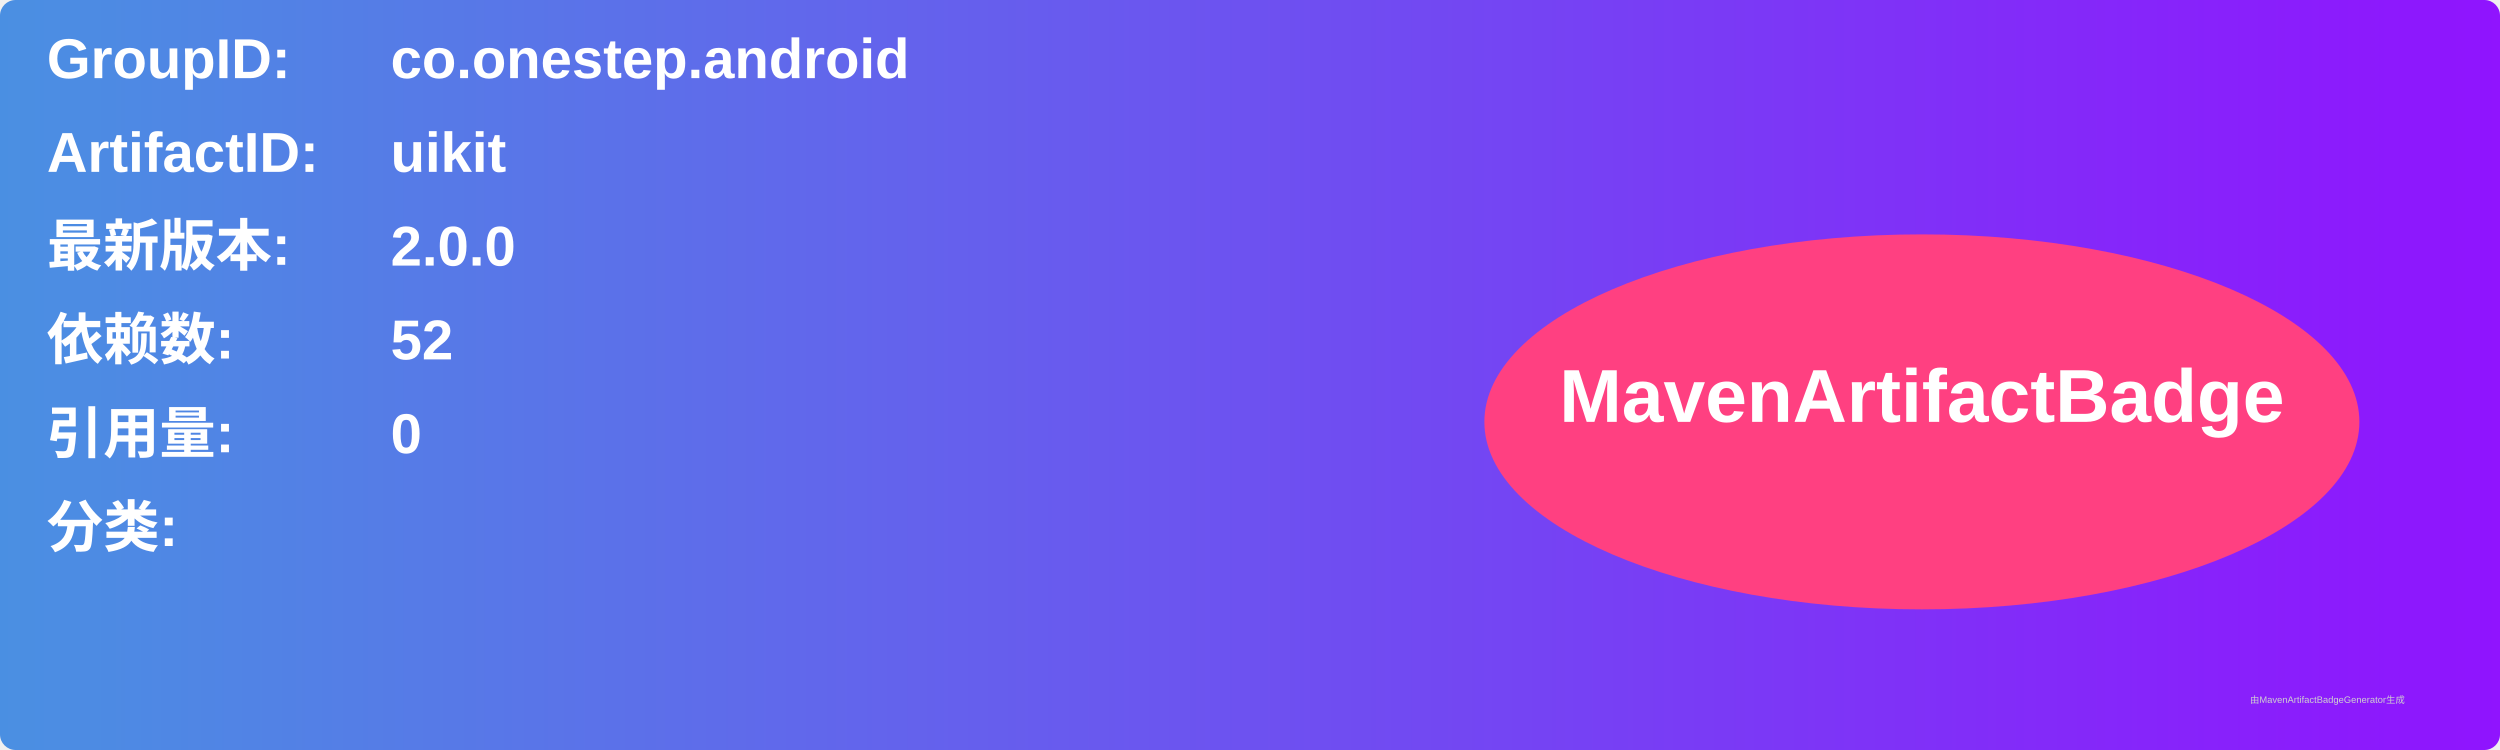
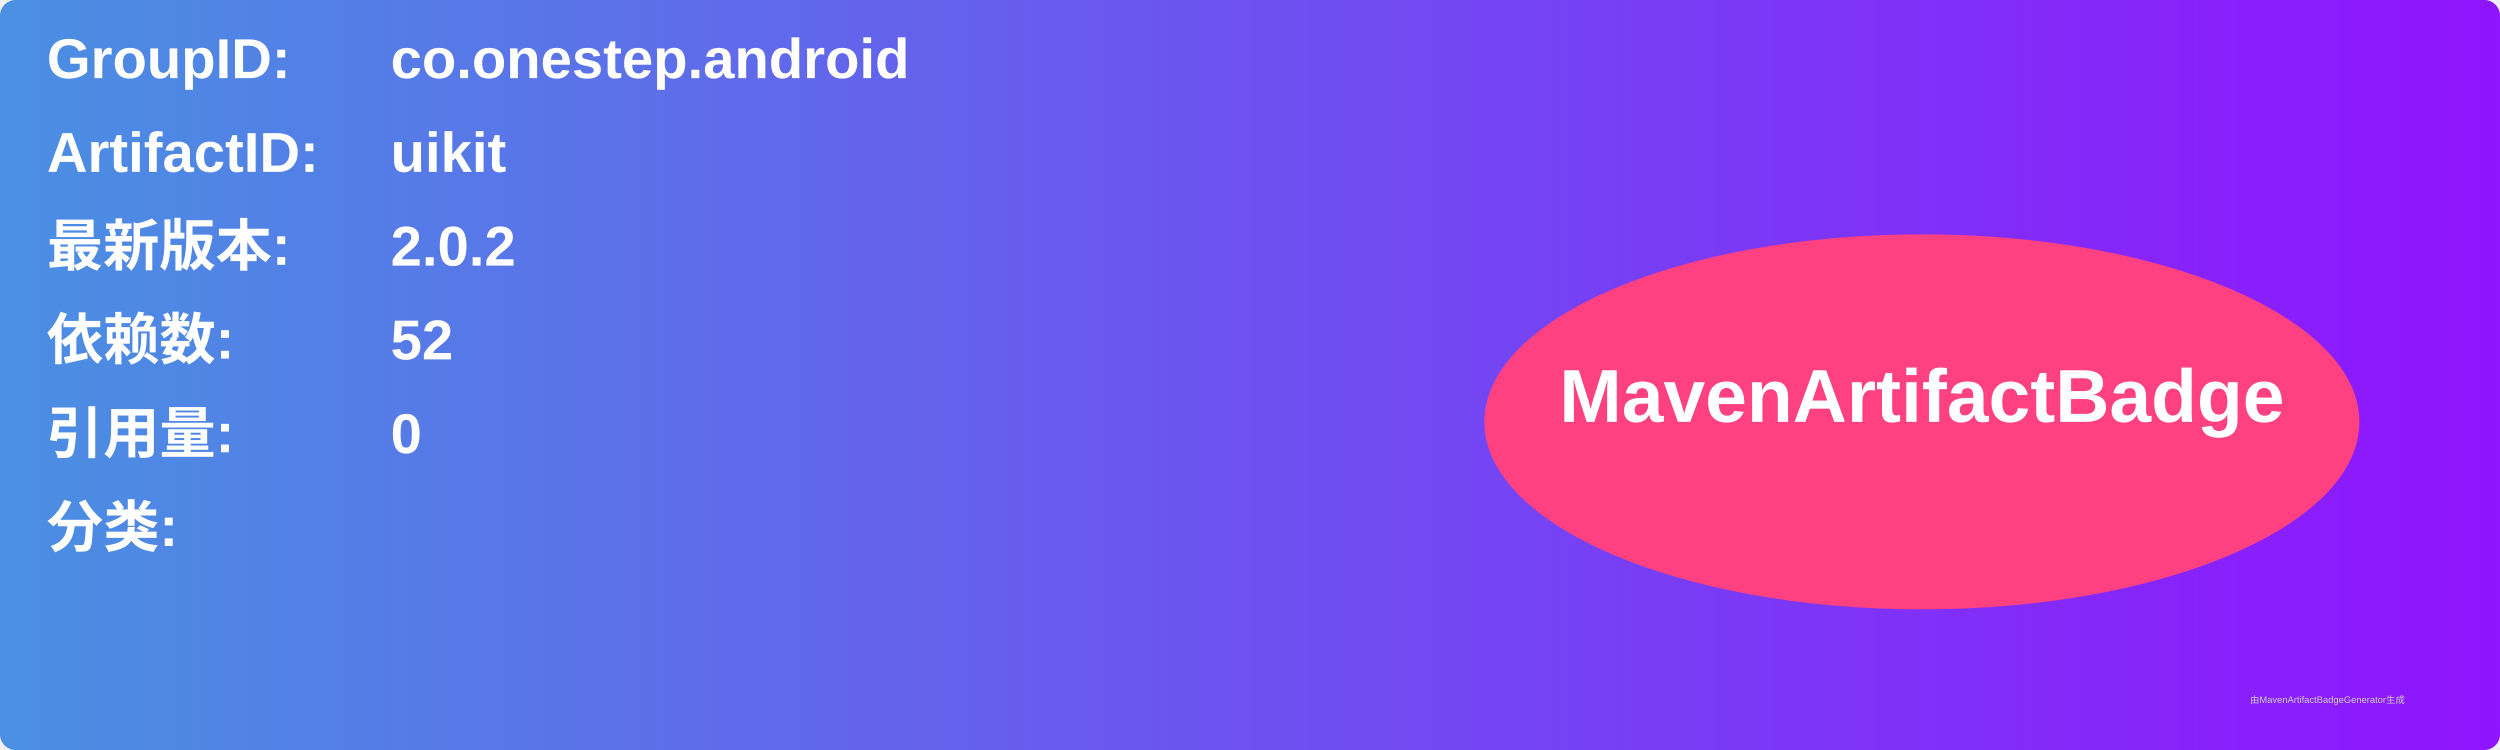
<svg xmlns="http://www.w3.org/2000/svg" width="800" height="240" viewBox="0 0 800 240">
  <linearGradient id="grad" x1="0%" y1="0%" x2="100%" y2="0%">
    <stop offset="0%" stop-color="#4a90e2" />
    <stop offset="100%" stop-color="#9013fe" />
  </linearGradient>
  <rect width="100%" height="100%" rx="5" ry="5" fill="url(#grad)" />
  <g transform="translate(15, 15)">
    <text x="0" y="10" font-family="Arial" font-size="18" fill="white" font-weight="bold" width="260">GroupID:</text>
    <text x="110" y="10" font-family="Arial" font-size="18" fill="white" font-weight="bold" width="460">co.onestep.android</text>
    <text x="0" y="40" font-family="Arial" font-size="18" fill="white" font-weight="bold" width="260">ArtifactID:</text>
    <text x="110" y="40" font-family="Arial" font-size="18" fill="white" font-weight="bold" width="460">uikit</text>
    <text x="0" y="70" font-family="Arial" font-size="18" fill="white" font-weight="bold">最新版本:</text>
    <text x="110" y="70" font-family="Arial" font-size="18" fill="white" font-weight="bold">
-       <tspan font-weight="bold">2.0.0</tspan>
+       <tspan font-weight="bold">2.0.2</tspan>
    </text>
    <text x="0" y="100" font-family="Arial" font-size="18" fill="white" font-weight="bold">依赖数: </text>
    <text x="110" y="100" font-family="Arial" font-size="18" fill="white">
      <tspan font-weight="bold">52</tspan>
    </text>
    <text x="0" y="130" font-family="Arial" font-size="18" fill="white" font-weight="bold">引用量: </text>
    <text x="110" y="130" font-family="Arial" font-size="18" fill="white">
      <tspan font-weight="bold">0</tspan>
    </text>
    <text x="0" y="160" font-family="Arial" font-size="18" fill="white" font-weight="bold">分类:</text>
    <text x="10" y="190" font-family="Arial" font-size="10" fill="white">
      <tspan font-weight="bold" />
    </text>
    <ellipse cx="600" cy="120" rx="140" ry="60" fill="#ff4081" />
    <text x="600" y="120" text-anchor="middle" font-family="Arial" font-size="24" fill="white" font-weight="bold">MavenArtifactBadge</text>
  </g>
  <text x="720" y="225" font-family="Arial" font-size="3" fill="#d0d0d0">由MavenArtifactBadgeGenerator生成</text>
</svg>
